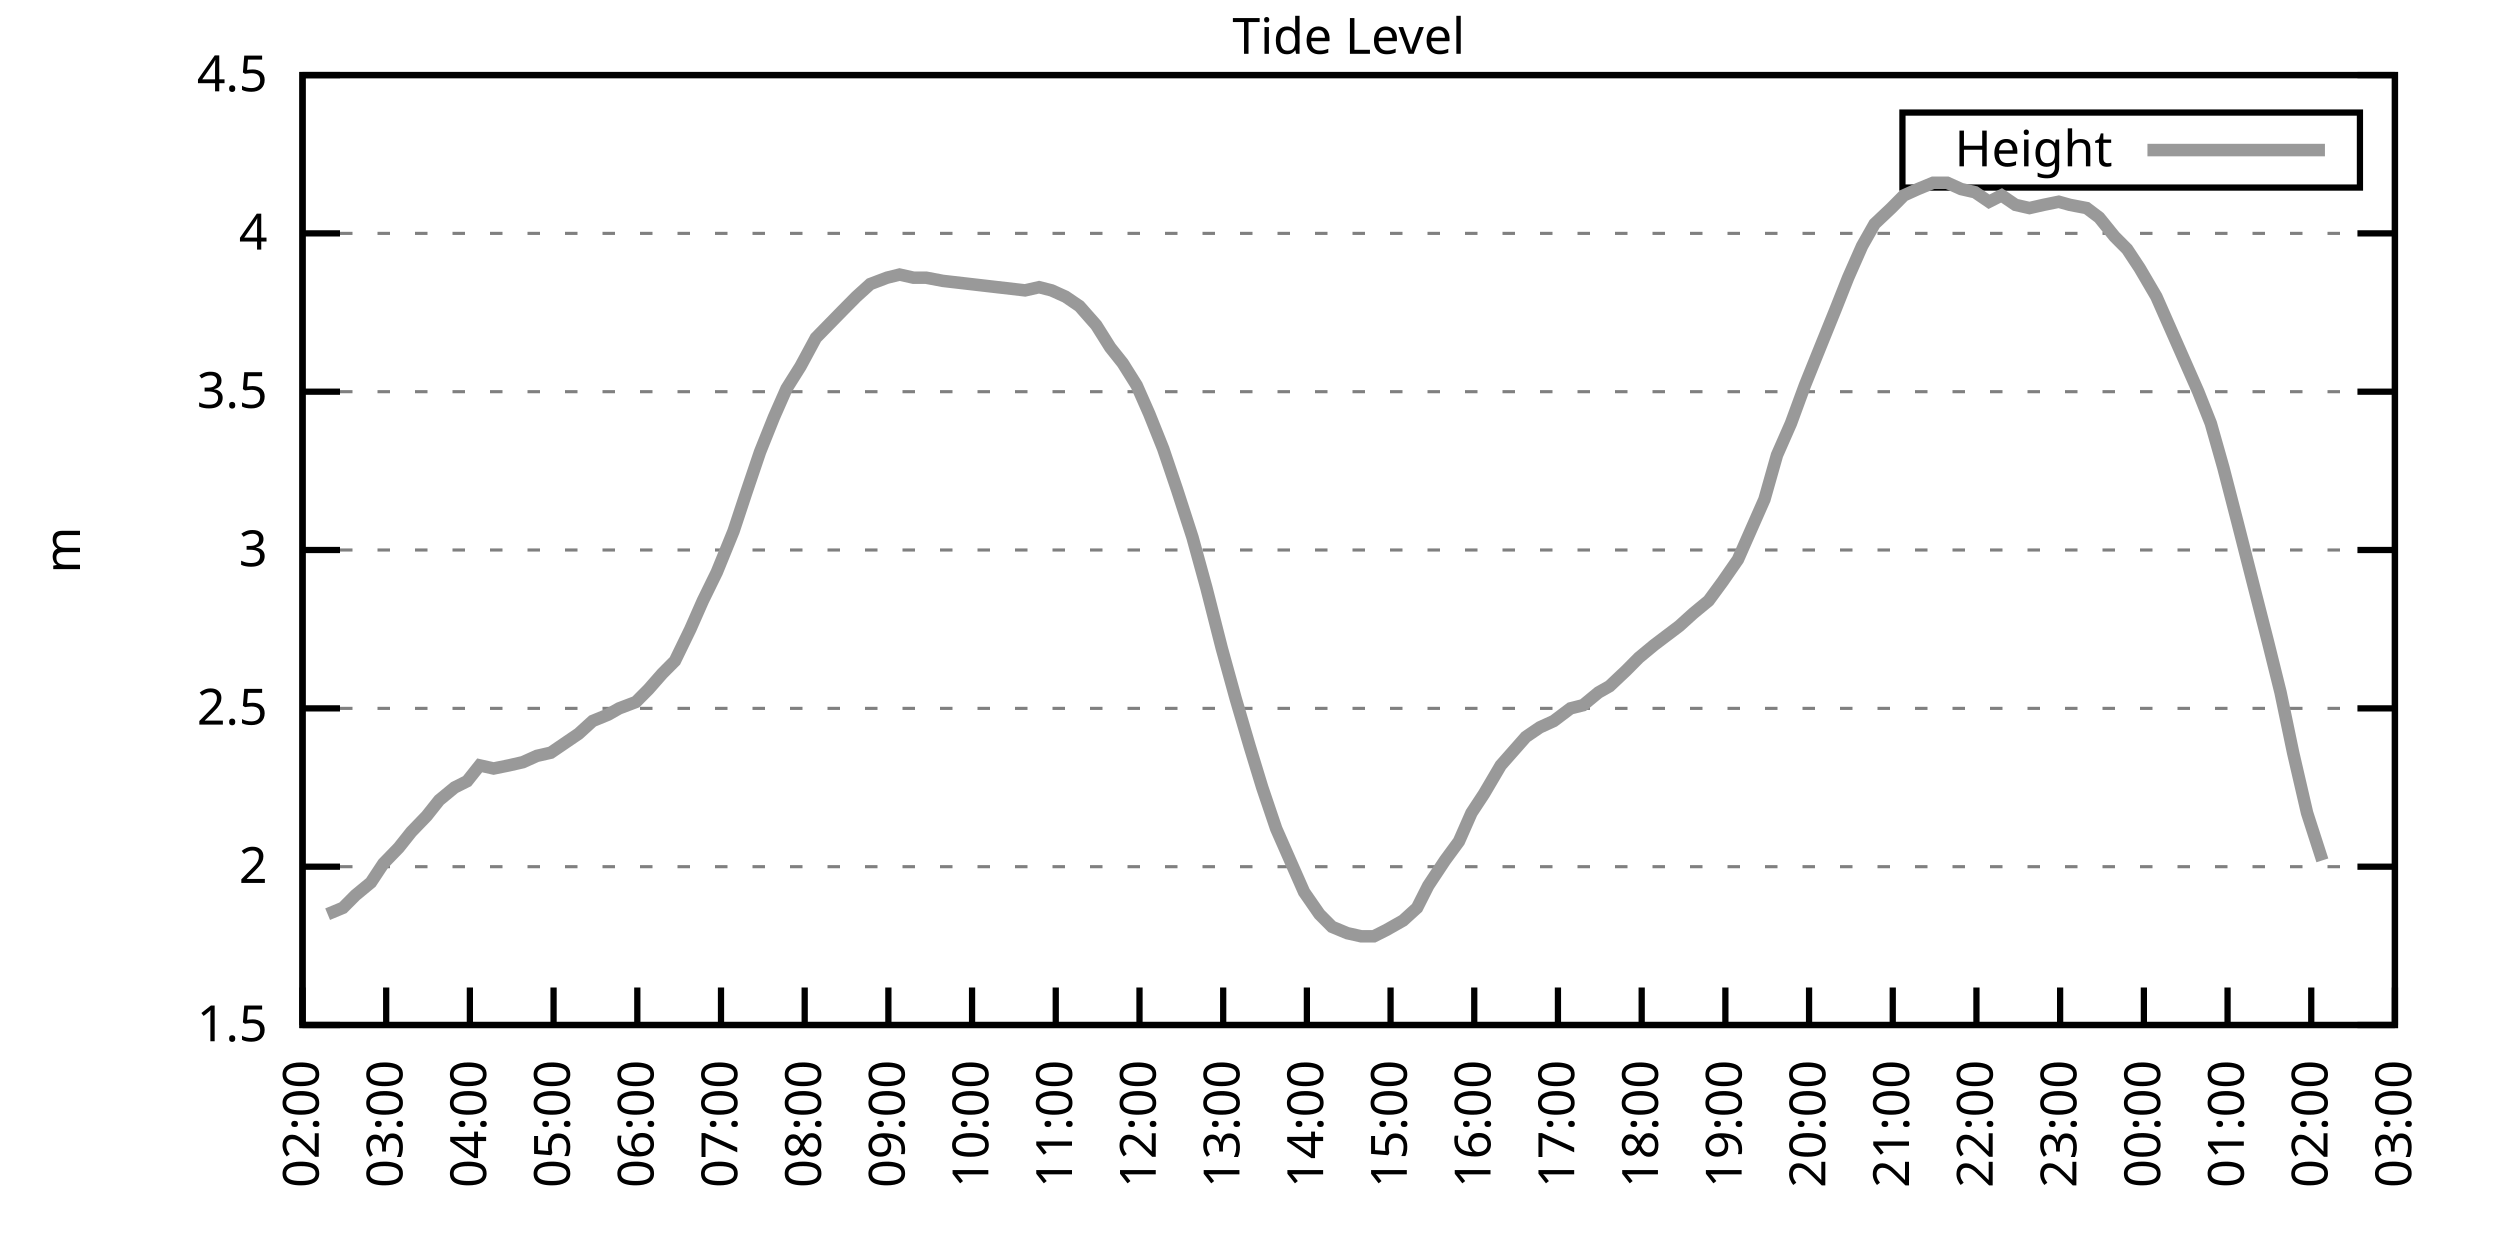
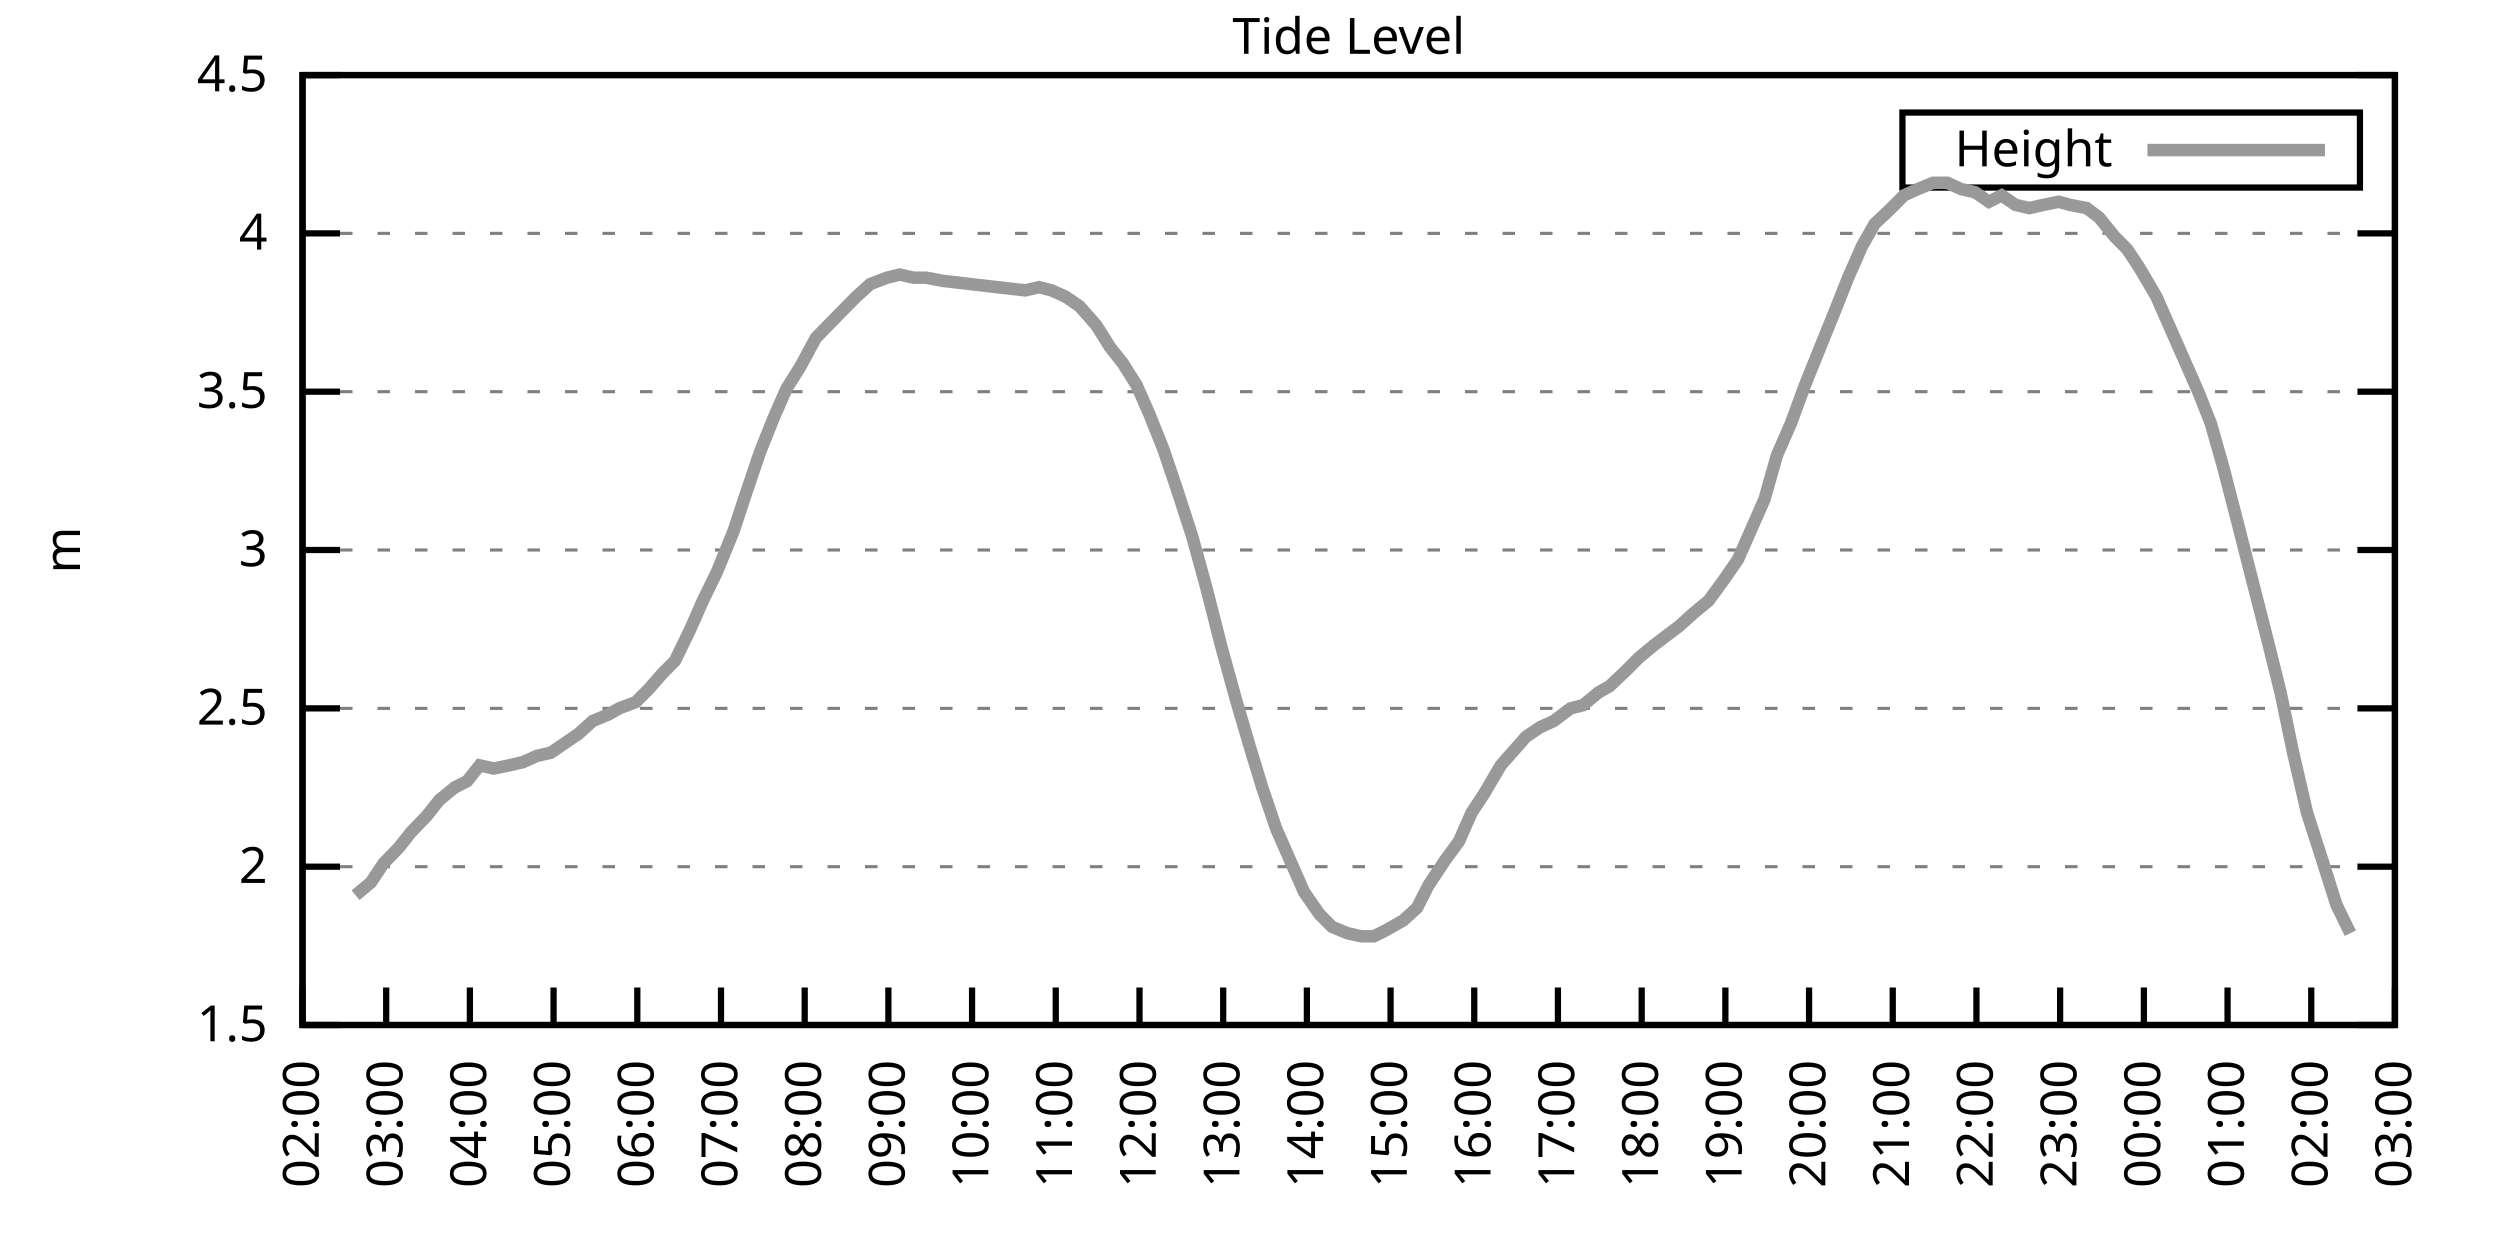
<svg xmlns="http://www.w3.org/2000/svg" xmlns:xlink="http://www.w3.org/1999/xlink" width="400" height="200" viewBox="0 0 400 200">
  <g id="gnuplot_canvas">
    <rect x="0" y="0" width="400" height="200" fill="none" />
    <defs>
      <circle id="gpDot" r="0.5" stroke-width="0.5" stroke="currentColor" />
      <path id="gpPt0" stroke-width="0.333" stroke="currentColor" d="M-1,0 h2 M0,-1 v2" />
      <path id="gpPt1" stroke-width="0.333" stroke="currentColor" d="M-1,-1 L1,1 M1,-1 L-1,1" />
      <path id="gpPt2" stroke-width="0.333" stroke="currentColor" d="M-1,0 L1,0 M0,-1 L0,1 M-1,-1 L1,1 M-1,1 L1,-1" />
      <rect id="gpPt3" stroke-width="0.333" stroke="currentColor" x="-1" y="-1" width="2" height="2" />
      <rect id="gpPt4" stroke-width="0.333" stroke="currentColor" fill="currentColor" x="-1" y="-1" width="2" height="2" />
      <circle id="gpPt5" stroke-width="0.333" stroke="currentColor" cx="0" cy="0" r="1" />
      <use xlink:href="#gpPt5" id="gpPt6" fill="currentColor" stroke="none" />
      <path id="gpPt7" stroke-width="0.333" stroke="currentColor" d="M0,-1.33 L-1.33,0.67 L1.33,0.67 z" />
      <use xlink:href="#gpPt7" id="gpPt8" fill="currentColor" stroke="none" />
      <use xlink:href="#gpPt7" id="gpPt9" stroke="currentColor" transform="rotate(180)" />
      <use xlink:href="#gpPt9" id="gpPt10" fill="currentColor" stroke="none" />
      <use xlink:href="#gpPt3" id="gpPt11" stroke="currentColor" transform="rotate(45)" />
      <use xlink:href="#gpPt11" id="gpPt12" fill="currentColor" stroke="none" />
      <path id="gpPt13" stroke-width="0.333" stroke="currentColor" d="M0,1.330 L1.265,0.411 L0.782,-1.067 L-0.782,-1.076 L-1.265,0.411 z" />
      <use xlink:href="#gpPt13" id="gpPt14" fill="currentColor" stroke="none" />
      <filter id="textbox" filterUnits="objectBoundingBox" x="0" y="0" height="1" width="1">
        <feFlood flood-color="white" flood-opacity="1" result="bgnd" />
        <feComposite in="SourceGraphic" in2="bgnd" operator="atop" />
      </filter>
      <filter id="greybox" filterUnits="objectBoundingBox" x="0" y="0" height="1" width="1">
        <feFlood flood-color="lightgrey" flood-opacity="1" result="grey" />
        <feComposite in="SourceGraphic" in2="grey" operator="atop" />
      </filter>
    </defs>
    <g fill="none" color="white" stroke="currentColor" stroke-width="1.00" stroke-linecap="butt" stroke-linejoin="miter">
</g>
    <g fill="none" color="black" stroke="currentColor" stroke-width="1.00" stroke-linecap="butt" stroke-linejoin="miter">
      <g stroke="none" shape-rendering="crispEdges">
        <polygon fill="rgb(255, 255, 255)" points="48.40,164.00 383.18,164.00 383.18,12.02 48.40,12.02 " />
      </g>
    </g>
    <g fill="none" color="black" stroke="currentColor" stroke-width="1.00" stroke-linecap="butt" stroke-linejoin="miter">
</g>
    <g fill="none" color="black" stroke="black" stroke-width="0.50" stroke-linecap="butt" stroke-linejoin="miter">
</g>
    <g fill="none" color="gray" stroke="currentColor" stroke-width="0.50" stroke-linecap="butt" stroke-linejoin="miter">
      <path stroke="gray" stroke-dasharray="2,4" class="gridline" d="M48.40,164.00 L383.19,164.00  " />
    </g>
    <g fill="none" color="gray" stroke="gray" stroke-width="1.00" stroke-linecap="butt" stroke-linejoin="miter">
</g>
    <g fill="none" color="black" stroke="currentColor" stroke-width="1.00" stroke-linecap="butt" stroke-linejoin="miter">
      <path stroke="black" d="M48.40,164.00 L54.40,164.00 M383.19,164.00 L377.19,164.00  " />
      <g transform="translate(42.80,166.60)" stroke="none" fill="black" font-family="Sans" font-size="8.00" text-anchor="end">
        <text>
          <tspan font-family="Sans"> 1.5</tspan>
        </text>
      </g>
    </g>
    <g fill="none" color="black" stroke="currentColor" stroke-width="1.00" stroke-linecap="butt" stroke-linejoin="miter">
</g>
    <g fill="none" color="black" stroke="black" stroke-width="0.50" stroke-linecap="butt" stroke-linejoin="miter">
</g>
    <g fill="none" color="gray" stroke="currentColor" stroke-width="0.50" stroke-linecap="butt" stroke-linejoin="miter">
      <path stroke="gray" stroke-dasharray="2,4" class="gridline" d="M48.40,138.67 L383.19,138.67  " />
    </g>
    <g fill="none" color="gray" stroke="gray" stroke-width="1.00" stroke-linecap="butt" stroke-linejoin="miter">
</g>
    <g fill="none" color="black" stroke="currentColor" stroke-width="1.00" stroke-linecap="butt" stroke-linejoin="miter">
      <path stroke="black" d="M48.40,138.67 L54.40,138.67 M383.19,138.67 L377.19,138.67  " />
      <g transform="translate(42.80,141.27)" stroke="none" fill="black" font-family="Sans" font-size="8.00" text-anchor="end">
        <text>
          <tspan font-family="Sans"> 2</tspan>
        </text>
      </g>
    </g>
    <g fill="none" color="black" stroke="currentColor" stroke-width="1.00" stroke-linecap="butt" stroke-linejoin="miter">
</g>
    <g fill="none" color="black" stroke="black" stroke-width="0.50" stroke-linecap="butt" stroke-linejoin="miter">
</g>
    <g fill="none" color="gray" stroke="currentColor" stroke-width="0.50" stroke-linecap="butt" stroke-linejoin="miter">
      <path stroke="gray" stroke-dasharray="2,4" class="gridline" d="M48.40,113.34 L383.19,113.34  " />
    </g>
    <g fill="none" color="gray" stroke="gray" stroke-width="1.00" stroke-linecap="butt" stroke-linejoin="miter">
</g>
    <g fill="none" color="black" stroke="currentColor" stroke-width="1.00" stroke-linecap="butt" stroke-linejoin="miter">
      <path stroke="black" d="M48.40,113.34 L54.40,113.34 M383.19,113.34 L377.19,113.34  " />
      <g transform="translate(42.80,115.94)" stroke="none" fill="black" font-family="Sans" font-size="8.00" text-anchor="end">
        <text>
          <tspan font-family="Sans"> 2.5</tspan>
        </text>
      </g>
    </g>
    <g fill="none" color="black" stroke="currentColor" stroke-width="1.00" stroke-linecap="butt" stroke-linejoin="miter">
</g>
    <g fill="none" color="black" stroke="black" stroke-width="0.50" stroke-linecap="butt" stroke-linejoin="miter">
</g>
    <g fill="none" color="gray" stroke="currentColor" stroke-width="0.50" stroke-linecap="butt" stroke-linejoin="miter">
      <path stroke="gray" stroke-dasharray="2,4" class="gridline" d="M48.40,88.00 L383.19,88.00  " />
    </g>
    <g fill="none" color="gray" stroke="gray" stroke-width="1.00" stroke-linecap="butt" stroke-linejoin="miter">
</g>
    <g fill="none" color="black" stroke="currentColor" stroke-width="1.00" stroke-linecap="butt" stroke-linejoin="miter">
      <path stroke="black" d="M48.40,88.00 L54.40,88.00 M383.19,88.00 L377.19,88.00  " />
      <g transform="translate(42.80,90.60)" stroke="none" fill="black" font-family="Sans" font-size="8.00" text-anchor="end">
        <text>
          <tspan font-family="Sans"> 3</tspan>
        </text>
      </g>
    </g>
    <g fill="none" color="black" stroke="currentColor" stroke-width="1.00" stroke-linecap="butt" stroke-linejoin="miter">
</g>
    <g fill="none" color="black" stroke="black" stroke-width="0.50" stroke-linecap="butt" stroke-linejoin="miter">
</g>
    <g fill="none" color="gray" stroke="currentColor" stroke-width="0.50" stroke-linecap="butt" stroke-linejoin="miter">
      <path stroke="gray" stroke-dasharray="2,4" class="gridline" d="M48.40,62.67 L383.19,62.67  " />
    </g>
    <g fill="none" color="gray" stroke="gray" stroke-width="1.00" stroke-linecap="butt" stroke-linejoin="miter">
</g>
    <g fill="none" color="black" stroke="currentColor" stroke-width="1.00" stroke-linecap="butt" stroke-linejoin="miter">
      <path stroke="black" d="M48.40,62.67 L54.40,62.67 M383.19,62.67 L377.19,62.67  " />
      <g transform="translate(42.80,65.27)" stroke="none" fill="black" font-family="Sans" font-size="8.00" text-anchor="end">
        <text>
          <tspan font-family="Sans"> 3.5</tspan>
        </text>
      </g>
    </g>
    <g fill="none" color="black" stroke="currentColor" stroke-width="1.00" stroke-linecap="butt" stroke-linejoin="miter">
</g>
    <g fill="none" color="black" stroke="black" stroke-width="0.50" stroke-linecap="butt" stroke-linejoin="miter">
</g>
    <g fill="none" color="gray" stroke="currentColor" stroke-width="0.50" stroke-linecap="butt" stroke-linejoin="miter">
      <path stroke="gray" stroke-dasharray="2,4" class="gridline" d="M48.40,37.34 L383.19,37.34  " />
    </g>
    <g fill="none" color="gray" stroke="gray" stroke-width="1.00" stroke-linecap="butt" stroke-linejoin="miter">
</g>
    <g fill="none" color="black" stroke="currentColor" stroke-width="1.00" stroke-linecap="butt" stroke-linejoin="miter">
      <path stroke="black" d="M48.40,37.34 L54.40,37.34 M383.19,37.34 L377.19,37.34  " />
      <g transform="translate(42.80,39.94)" stroke="none" fill="black" font-family="Sans" font-size="8.00" text-anchor="end">
        <text>
          <tspan font-family="Sans"> 4</tspan>
        </text>
      </g>
    </g>
    <g fill="none" color="black" stroke="currentColor" stroke-width="1.00" stroke-linecap="butt" stroke-linejoin="miter">
</g>
    <g fill="none" color="black" stroke="black" stroke-width="0.50" stroke-linecap="butt" stroke-linejoin="miter">
</g>
    <g fill="none" color="gray" stroke="currentColor" stroke-width="0.50" stroke-linecap="butt" stroke-linejoin="miter">
      <path stroke="gray" stroke-dasharray="2,4" class="gridline" d="M48.40,12.01 L383.19,12.01  " />
    </g>
    <g fill="none" color="gray" stroke="gray" stroke-width="1.00" stroke-linecap="butt" stroke-linejoin="miter">
</g>
    <g fill="none" color="black" stroke="currentColor" stroke-width="1.00" stroke-linecap="butt" stroke-linejoin="miter">
      <path stroke="black" d="M48.40,12.01 L54.40,12.01 M383.19,12.01 L377.19,12.01  " />
      <g transform="translate(42.80,14.61)" stroke="none" fill="black" font-family="Sans" font-size="8.00" text-anchor="end">
        <text>
          <tspan font-family="Sans"> 4.5</tspan>
        </text>
      </g>
    </g>
    <g fill="none" color="black" stroke="currentColor" stroke-width="1.00" stroke-linecap="butt" stroke-linejoin="miter">
      <path stroke="black" d="M48.40,164.00 L48.40,158.00  " />
      <g transform="translate(51.00,169.60) rotate(270.00)" stroke="none" fill="black" font-family="Sans" font-size="8.00" text-anchor="end">
        <text>
          <tspan font-family="Sans">02:00</tspan>
        </text>
      </g>
    </g>
    <g fill="none" color="black" stroke="currentColor" stroke-width="1.00" stroke-linecap="butt" stroke-linejoin="miter">
      <path stroke="black" d="M61.79,164.00 L61.79,158.00  " />
      <g transform="translate(64.39,169.60) rotate(270.00)" stroke="none" fill="black" font-family="Sans" font-size="8.00" text-anchor="end">
        <text>
          <tspan font-family="Sans">03:00</tspan>
        </text>
      </g>
    </g>
    <g fill="none" color="black" stroke="currentColor" stroke-width="1.00" stroke-linecap="butt" stroke-linejoin="miter">
      <path stroke="black" d="M75.18,164.00 L75.18,158.00  " />
      <g transform="translate(77.78,169.60) rotate(270.00)" stroke="none" fill="black" font-family="Sans" font-size="8.00" text-anchor="end">
        <text>
          <tspan font-family="Sans">04:00</tspan>
        </text>
      </g>
    </g>
    <g fill="none" color="black" stroke="currentColor" stroke-width="1.00" stroke-linecap="butt" stroke-linejoin="miter">
      <path stroke="black" d="M88.57,164.00 L88.57,158.00  " />
      <g transform="translate(91.17,169.60) rotate(270.00)" stroke="none" fill="black" font-family="Sans" font-size="8.00" text-anchor="end">
        <text>
          <tspan font-family="Sans">05:00</tspan>
        </text>
      </g>
    </g>
    <g fill="none" color="black" stroke="currentColor" stroke-width="1.00" stroke-linecap="butt" stroke-linejoin="miter">
      <path stroke="black" d="M101.97,164.00 L101.97,158.00  " />
      <g transform="translate(104.57,169.60) rotate(270.00)" stroke="none" fill="black" font-family="Sans" font-size="8.00" text-anchor="end">
        <text>
          <tspan font-family="Sans">06:00</tspan>
        </text>
      </g>
    </g>
    <g fill="none" color="black" stroke="currentColor" stroke-width="1.00" stroke-linecap="butt" stroke-linejoin="miter">
      <path stroke="black" d="M115.36,164.00 L115.36,158.00  " />
      <g transform="translate(117.96,169.60) rotate(270.00)" stroke="none" fill="black" font-family="Sans" font-size="8.00" text-anchor="end">
        <text>
          <tspan font-family="Sans">07:00</tspan>
        </text>
      </g>
    </g>
    <g fill="none" color="black" stroke="currentColor" stroke-width="1.00" stroke-linecap="butt" stroke-linejoin="miter">
      <path stroke="black" d="M128.75,164.00 L128.75,158.00  " />
      <g transform="translate(131.35,169.60) rotate(270.00)" stroke="none" fill="black" font-family="Sans" font-size="8.00" text-anchor="end">
        <text>
          <tspan font-family="Sans">08:00</tspan>
        </text>
      </g>
    </g>
    <g fill="none" color="black" stroke="currentColor" stroke-width="1.00" stroke-linecap="butt" stroke-linejoin="miter">
      <path stroke="black" d="M142.14,164.00 L142.14,158.00  " />
      <g transform="translate(144.74,169.60) rotate(270.00)" stroke="none" fill="black" font-family="Sans" font-size="8.00" text-anchor="end">
        <text>
          <tspan font-family="Sans">09:00</tspan>
        </text>
      </g>
    </g>
    <g fill="none" color="black" stroke="currentColor" stroke-width="1.00" stroke-linecap="butt" stroke-linejoin="miter">
      <path stroke="black" d="M155.53,164.00 L155.53,158.00  " />
      <g transform="translate(158.13,169.60) rotate(270.00)" stroke="none" fill="black" font-family="Sans" font-size="8.00" text-anchor="end">
        <text>
          <tspan font-family="Sans">10:00</tspan>
        </text>
      </g>
    </g>
    <g fill="none" color="black" stroke="currentColor" stroke-width="1.00" stroke-linecap="butt" stroke-linejoin="miter">
      <path stroke="black" d="M168.92,164.00 L168.92,158.00  " />
      <g transform="translate(171.52,169.60) rotate(270.00)" stroke="none" fill="black" font-family="Sans" font-size="8.00" text-anchor="end">
        <text>
          <tspan font-family="Sans">11:00</tspan>
        </text>
      </g>
    </g>
    <g fill="none" color="black" stroke="currentColor" stroke-width="1.00" stroke-linecap="butt" stroke-linejoin="miter">
      <path stroke="black" d="M182.32,164.00 L182.32,158.00  " />
      <g transform="translate(184.92,169.60) rotate(270.00)" stroke="none" fill="black" font-family="Sans" font-size="8.00" text-anchor="end">
        <text>
          <tspan font-family="Sans">12:00</tspan>
        </text>
      </g>
    </g>
    <g fill="none" color="black" stroke="currentColor" stroke-width="1.00" stroke-linecap="butt" stroke-linejoin="miter">
      <path stroke="black" d="M195.71,164.00 L195.71,158.00  " />
      <g transform="translate(198.31,169.60) rotate(270.00)" stroke="none" fill="black" font-family="Sans" font-size="8.00" text-anchor="end">
        <text>
          <tspan font-family="Sans">13:00</tspan>
        </text>
      </g>
    </g>
    <g fill="none" color="black" stroke="currentColor" stroke-width="1.00" stroke-linecap="butt" stroke-linejoin="miter">
      <path stroke="black" d="M209.10,164.00 L209.10,158.00  " />
      <g transform="translate(211.70,169.60) rotate(270.00)" stroke="none" fill="black" font-family="Sans" font-size="8.00" text-anchor="end">
        <text>
          <tspan font-family="Sans">14:00</tspan>
        </text>
      </g>
    </g>
    <g fill="none" color="black" stroke="currentColor" stroke-width="1.00" stroke-linecap="butt" stroke-linejoin="miter">
      <path stroke="black" d="M222.49,164.00 L222.49,158.00  " />
      <g transform="translate(225.09,169.60) rotate(270.00)" stroke="none" fill="black" font-family="Sans" font-size="8.00" text-anchor="end">
        <text>
          <tspan font-family="Sans">15:00</tspan>
        </text>
      </g>
    </g>
    <g fill="none" color="black" stroke="currentColor" stroke-width="1.00" stroke-linecap="butt" stroke-linejoin="miter">
      <path stroke="black" d="M235.88,164.00 L235.88,158.00  " />
      <g transform="translate(238.48,169.60) rotate(270.00)" stroke="none" fill="black" font-family="Sans" font-size="8.00" text-anchor="end">
        <text>
          <tspan font-family="Sans">16:00</tspan>
        </text>
      </g>
    </g>
    <g fill="none" color="black" stroke="currentColor" stroke-width="1.00" stroke-linecap="butt" stroke-linejoin="miter">
      <path stroke="black" d="M249.27,164.00 L249.27,158.00  " />
      <g transform="translate(251.87,169.60) rotate(270.00)" stroke="none" fill="black" font-family="Sans" font-size="8.00" text-anchor="end">
        <text>
          <tspan font-family="Sans">17:00</tspan>
        </text>
      </g>
    </g>
    <g fill="none" color="black" stroke="currentColor" stroke-width="1.00" stroke-linecap="butt" stroke-linejoin="miter">
      <path stroke="black" d="M262.67,164.00 L262.67,158.00  " />
      <g transform="translate(265.27,169.60) rotate(270.00)" stroke="none" fill="black" font-family="Sans" font-size="8.00" text-anchor="end">
        <text>
          <tspan font-family="Sans">18:00</tspan>
        </text>
      </g>
    </g>
    <g fill="none" color="black" stroke="currentColor" stroke-width="1.00" stroke-linecap="butt" stroke-linejoin="miter">
      <path stroke="black" d="M276.06,164.00 L276.06,158.00  " />
      <g transform="translate(278.66,169.60) rotate(270.00)" stroke="none" fill="black" font-family="Sans" font-size="8.00" text-anchor="end">
        <text>
          <tspan font-family="Sans">19:00</tspan>
        </text>
      </g>
    </g>
    <g fill="none" color="black" stroke="currentColor" stroke-width="1.00" stroke-linecap="butt" stroke-linejoin="miter">
      <path stroke="black" d="M289.45,164.00 L289.45,158.00  " />
      <g transform="translate(292.05,169.60) rotate(270.00)" stroke="none" fill="black" font-family="Sans" font-size="8.00" text-anchor="end">
        <text>
          <tspan font-family="Sans">20:00</tspan>
        </text>
      </g>
    </g>
    <g fill="none" color="black" stroke="currentColor" stroke-width="1.00" stroke-linecap="butt" stroke-linejoin="miter">
      <path stroke="black" d="M302.84,164.00 L302.84,158.00  " />
      <g transform="translate(305.44,169.60) rotate(270.00)" stroke="none" fill="black" font-family="Sans" font-size="8.00" text-anchor="end">
        <text>
          <tspan font-family="Sans">21:00</tspan>
        </text>
      </g>
    </g>
    <g fill="none" color="black" stroke="currentColor" stroke-width="1.00" stroke-linecap="butt" stroke-linejoin="miter">
      <path stroke="black" d="M316.23,164.00 L316.23,158.00  " />
      <g transform="translate(318.83,169.60) rotate(270.00)" stroke="none" fill="black" font-family="Sans" font-size="8.00" text-anchor="end">
        <text>
          <tspan font-family="Sans">22:00</tspan>
        </text>
      </g>
    </g>
    <g fill="none" color="black" stroke="currentColor" stroke-width="1.00" stroke-linecap="butt" stroke-linejoin="miter">
      <path stroke="black" d="M329.62,164.00 L329.62,158.00  " />
      <g transform="translate(332.22,169.60) rotate(270.00)" stroke="none" fill="black" font-family="Sans" font-size="8.00" text-anchor="end">
        <text>
          <tspan font-family="Sans">23:00</tspan>
        </text>
      </g>
    </g>
    <g fill="none" color="black" stroke="currentColor" stroke-width="1.00" stroke-linecap="butt" stroke-linejoin="miter">
      <path stroke="black" d="M343.02,164.00 L343.02,158.00  " />
      <g transform="translate(345.62,169.60) rotate(270.00)" stroke="none" fill="black" font-family="Sans" font-size="8.00" text-anchor="end">
        <text>
          <tspan font-family="Sans">00:00</tspan>
        </text>
      </g>
    </g>
    <g fill="none" color="black" stroke="currentColor" stroke-width="1.00" stroke-linecap="butt" stroke-linejoin="miter">
      <path stroke="black" d="M356.41,164.00 L356.41,158.00  " />
      <g transform="translate(359.01,169.60) rotate(270.00)" stroke="none" fill="black" font-family="Sans" font-size="8.00" text-anchor="end">
        <text>
          <tspan font-family="Sans">01:00</tspan>
        </text>
      </g>
    </g>
    <g fill="none" color="black" stroke="currentColor" stroke-width="1.00" stroke-linecap="butt" stroke-linejoin="miter">
      <path stroke="black" d="M369.80,164.00 L369.80,158.00  " />
      <g transform="translate(372.40,169.60) rotate(270.00)" stroke="none" fill="black" font-family="Sans" font-size="8.00" text-anchor="end">
        <text>
          <tspan font-family="Sans">02:00</tspan>
        </text>
      </g>
    </g>
    <g fill="none" color="black" stroke="currentColor" stroke-width="1.00" stroke-linecap="butt" stroke-linejoin="miter">
      <path stroke="black" d="M383.19,164.00 L383.19,158.00  " />
      <g transform="translate(385.79,169.60) rotate(270.00)" stroke="none" fill="black" font-family="Sans" font-size="8.00" text-anchor="end">
        <text>
          <tspan font-family="Sans">03:00</tspan>
        </text>
      </g>
    </g>
    <g fill="none" color="black" stroke="currentColor" stroke-width="1.00" stroke-linecap="butt" stroke-linejoin="miter">
</g>
    <g fill="none" color="black" stroke="currentColor" stroke-width="1.00" stroke-linecap="butt" stroke-linejoin="miter">
      <path stroke="black" d="M48.40,12.01 L48.40,164.00 L383.19,164.00 L383.19,12.01 L48.40,12.01 Z  " />
    </g>
    <g fill="none" color="black" stroke="currentColor" stroke-width="1.00" stroke-linecap="butt" stroke-linejoin="miter">
</g>
    <g fill="none" color="black" stroke="currentColor" stroke-width="1.00" stroke-linecap="butt" stroke-linejoin="miter">
      <path stroke="black" d="M304.39,30.01 L304.39,18.01 L377.59,18.01 L377.59,30.01 L304.39,30.01 Z  " />
    </g>
    <g id="Tide_level_plot_1">
      <g fill="none" color="white" stroke="black" stroke-width="2.00" stroke-linecap="butt" stroke-linejoin="miter">
</g>
      <g fill="none" color="black" stroke="currentColor" stroke-width="2.00" stroke-linecap="butt" stroke-linejoin="miter">
        <g transform="translate(337.99,26.61)" stroke="none" fill="black" font-family="Sans" font-size="8.00" text-anchor="end">
          <text>
            <tspan font-family="Sans">Height</tspan>
          </text>
        </g>
      </g>
      <g fill="none" color="black" stroke="currentColor" stroke-width="2.00" stroke-linecap="butt" stroke-linejoin="miter">
-         <path stroke="rgb(153, 153, 153)" d="M343.59,24.01 L371.99,24.01 M52.42,146.27 L54.87,145.25 L56.88,143.23 L59.34,141.20 L61.35,138.16 L63.80,135.63   L65.81,133.10 L68.26,130.56 L70.27,128.03 L72.73,126.00 L74.74,124.99 L76.75,122.46 L78.98,122.96 L81.43,122.46   L83.66,121.95 L85.90,120.94 L88.13,120.43 L90.36,118.91 L92.59,117.39 L94.82,115.36 L97.28,114.35 L99.06,113.34   L101.74,112.32 L103.75,110.30 L105.98,107.76 L107.99,105.74 L110.45,100.67 L112.46,96.11 L114.69,91.55 L117.37,84.97   L119.38,78.89 L121.61,72.30 L123.84,66.73 L125.85,62.17 L128.08,58.62 L130.54,54.06 L135.00,49.50 L137.01,47.47   L139.24,45.45 L141.92,44.43 L143.93,43.93 L146.16,44.43 L148.17,44.43 L150.85,44.94 L164.01,46.46 L166.25,45.95   L168.25,46.46 L170.49,47.47 L172.72,48.99 L175.40,52.03 L177.63,55.58 L179.64,58.11 L181.87,61.66 L183.88,66.22   L186.11,71.79 L188.34,78.38 L190.80,85.98 L193.03,94.08 L195.48,103.71 L197.72,111.82 L199.95,119.42 L201.96,126.00   L204.19,132.59 L206.42,137.66 L208.65,142.72 L211.11,146.27 L213.12,148.29 L215.57,149.31 L217.80,149.81 L219.81,149.81   L221.82,148.80 L224.50,147.28 L226.73,145.25 L228.52,141.71 L231.20,137.66 L233.43,134.62 L235.44,130.06 L237.44,127.02   L240.12,122.46 L241.91,120.43 L244.14,117.90 L246.37,116.38 L248.60,115.36 L251.28,113.34 L253.29,112.83 L255.75,110.80   L257.53,109.79 L260.21,107.26 L262.22,105.23 L264.67,103.20 L266.68,101.68 L268.69,100.16 L270.92,98.14 L273.38,96.11   L275.61,93.07 L278.07,89.52 L280.30,84.46 L282.31,79.90 L284.32,72.81 L286.55,67.74 L288.78,61.66 L291.23,55.58   L293.69,49.50 L295.70,44.43 L297.93,39.37 L299.94,35.82 L302.62,33.29 L304.63,31.26 L306.86,30.25 L309.31,29.24   L311.54,29.24 L313.78,30.25 L316.01,30.76 L318.24,32.28 L320.25,31.26 L322.48,32.78 L324.71,33.29 L326.95,32.78   L329.40,32.28 L331.19,32.78 L333.86,33.29 L335.87,34.81 L338.33,37.85 L340.34,39.87 L342.35,42.91 L345.02,47.47   L346.81,51.53 L349.04,56.59 L351.72,62.67 L353.73,67.74 L355.74,74.83 L357.97,83.45 L360.42,93.07 L362.88,102.70   L364.89,110.80 L366.90,120.43 L369.13,130.06 L371.58,137.66  " />
+         <path stroke="rgb(153, 153, 153)" d="M343.59,24.01 L371.99,24.01 M56.88,143.23 L59.34,141.20 L61.35,138.16 L63.80,135.63 L65.81,133.10 L68.26,130.56   L70.27,128.03 L72.73,126.00 L74.74,124.99 L76.75,122.46 L78.98,122.96 L81.43,122.46 L83.66,121.95 L85.90,120.94   L88.13,120.43 L90.36,118.91 L92.59,117.39 L94.82,115.36 L97.28,114.35 L99.06,113.34 L101.74,112.32 L103.75,110.30   L105.98,107.76 L107.99,105.74 L110.45,100.67 L112.46,96.11 L114.69,91.55 L117.37,84.97 L119.38,78.89 L121.61,72.30   L123.84,66.73 L125.85,62.17 L128.08,58.62 L130.54,54.06 L135.00,49.50 L137.01,47.47 L139.24,45.45 L141.92,44.43   L143.93,43.93 L146.16,44.43 L148.17,44.43 L150.85,44.94 L164.01,46.46 L166.25,45.95 L168.25,46.46 L170.49,47.47   L172.72,48.99 L175.40,52.03 L177.63,55.58 L179.64,58.11 L181.87,61.66 L183.88,66.22 L186.11,71.79 L188.34,78.38   L190.80,85.98 L193.03,94.08 L195.48,103.71 L197.72,111.82 L199.95,119.42 L201.96,126.00 L204.19,132.59 L206.42,137.66   L208.65,142.72 L211.11,146.27 L213.12,148.29 L215.57,149.31 L217.80,149.81 L219.81,149.81 L221.82,148.80 L224.50,147.28   L226.73,145.25 L228.52,141.71 L231.20,137.66 L233.43,134.62 L235.44,130.06 L237.44,127.02 L240.12,122.46 L241.91,120.43   L244.14,117.90 L246.37,116.38 L248.60,115.36 L251.28,113.34 L253.29,112.83 L255.75,110.80 L257.53,109.79 L260.21,107.26   L262.22,105.23 L264.67,103.20 L266.68,101.68 L268.69,100.16 L270.92,98.14 L273.38,96.11 L275.61,93.07 L278.07,89.52   L280.30,84.46 L282.31,79.90 L284.32,72.81 L286.55,67.74 L288.78,61.66 L291.23,55.58 L293.69,49.50 L295.70,44.43   L297.93,39.37 L299.94,35.82 L302.62,33.29 L304.63,31.26 L306.86,30.25 L309.31,29.24 L311.54,29.24 L313.78,30.25   L316.01,30.76 L318.24,32.28 L320.25,31.26 L322.48,32.78 L324.71,33.29 L326.95,32.78 L329.40,32.28 L331.19,32.78   L333.86,33.29 L335.87,34.81 L338.33,37.85 L340.34,39.87 L342.35,42.91 L345.02,47.47 L346.81,51.53 L349.04,56.59   L351.72,62.67 L353.73,67.74 L355.74,74.83 L357.97,83.45 L360.42,93.07 L362.88,102.70 L364.89,110.80 L366.90,120.43   L369.13,130.06 L371.58,137.66 L373.82,144.75 L376.05,149.31  " />
      </g>
    </g>
    <g fill="none" color="black" stroke="currentColor" stroke-width="2.00" stroke-linecap="butt" stroke-linejoin="miter">
</g>
    <g fill="none" color="black" stroke="black" stroke-width="1.00" stroke-linecap="butt" stroke-linejoin="miter">
</g>
    <g fill="none" color="black" stroke="currentColor" stroke-width="1.00" stroke-linecap="butt" stroke-linejoin="miter">
      <path stroke="black" d="M48.40,12.01 L48.40,164.00 L383.19,164.00 L383.19,12.01 L48.40,12.01 Z  " />
      <g transform="translate(12.80,88.01) rotate(270.00)" stroke="none" fill="black" font-family="Sans" font-size="8.00" text-anchor="middle">
        <text>
          <tspan font-family="Sans">m</tspan>
        </text>
      </g>
    </g>
    <g fill="none" color="black" stroke="currentColor" stroke-width="1.00" stroke-linecap="butt" stroke-linejoin="miter">
</g>
    <g fill="none" color="black" stroke="currentColor" stroke-width="1.00" stroke-linecap="butt" stroke-linejoin="miter">
      <g transform="translate(215.79,8.61)" stroke="none" fill="black" font-family="Sans" font-size="8.00" text-anchor="middle">
        <text>
          <tspan font-family="Sans">Tide Level</tspan>
        </text>
      </g>
    </g>
    <g fill="none" color="black" stroke="currentColor" stroke-width="1.00" stroke-linecap="butt" stroke-linejoin="miter">
</g>
  </g>
</svg>
